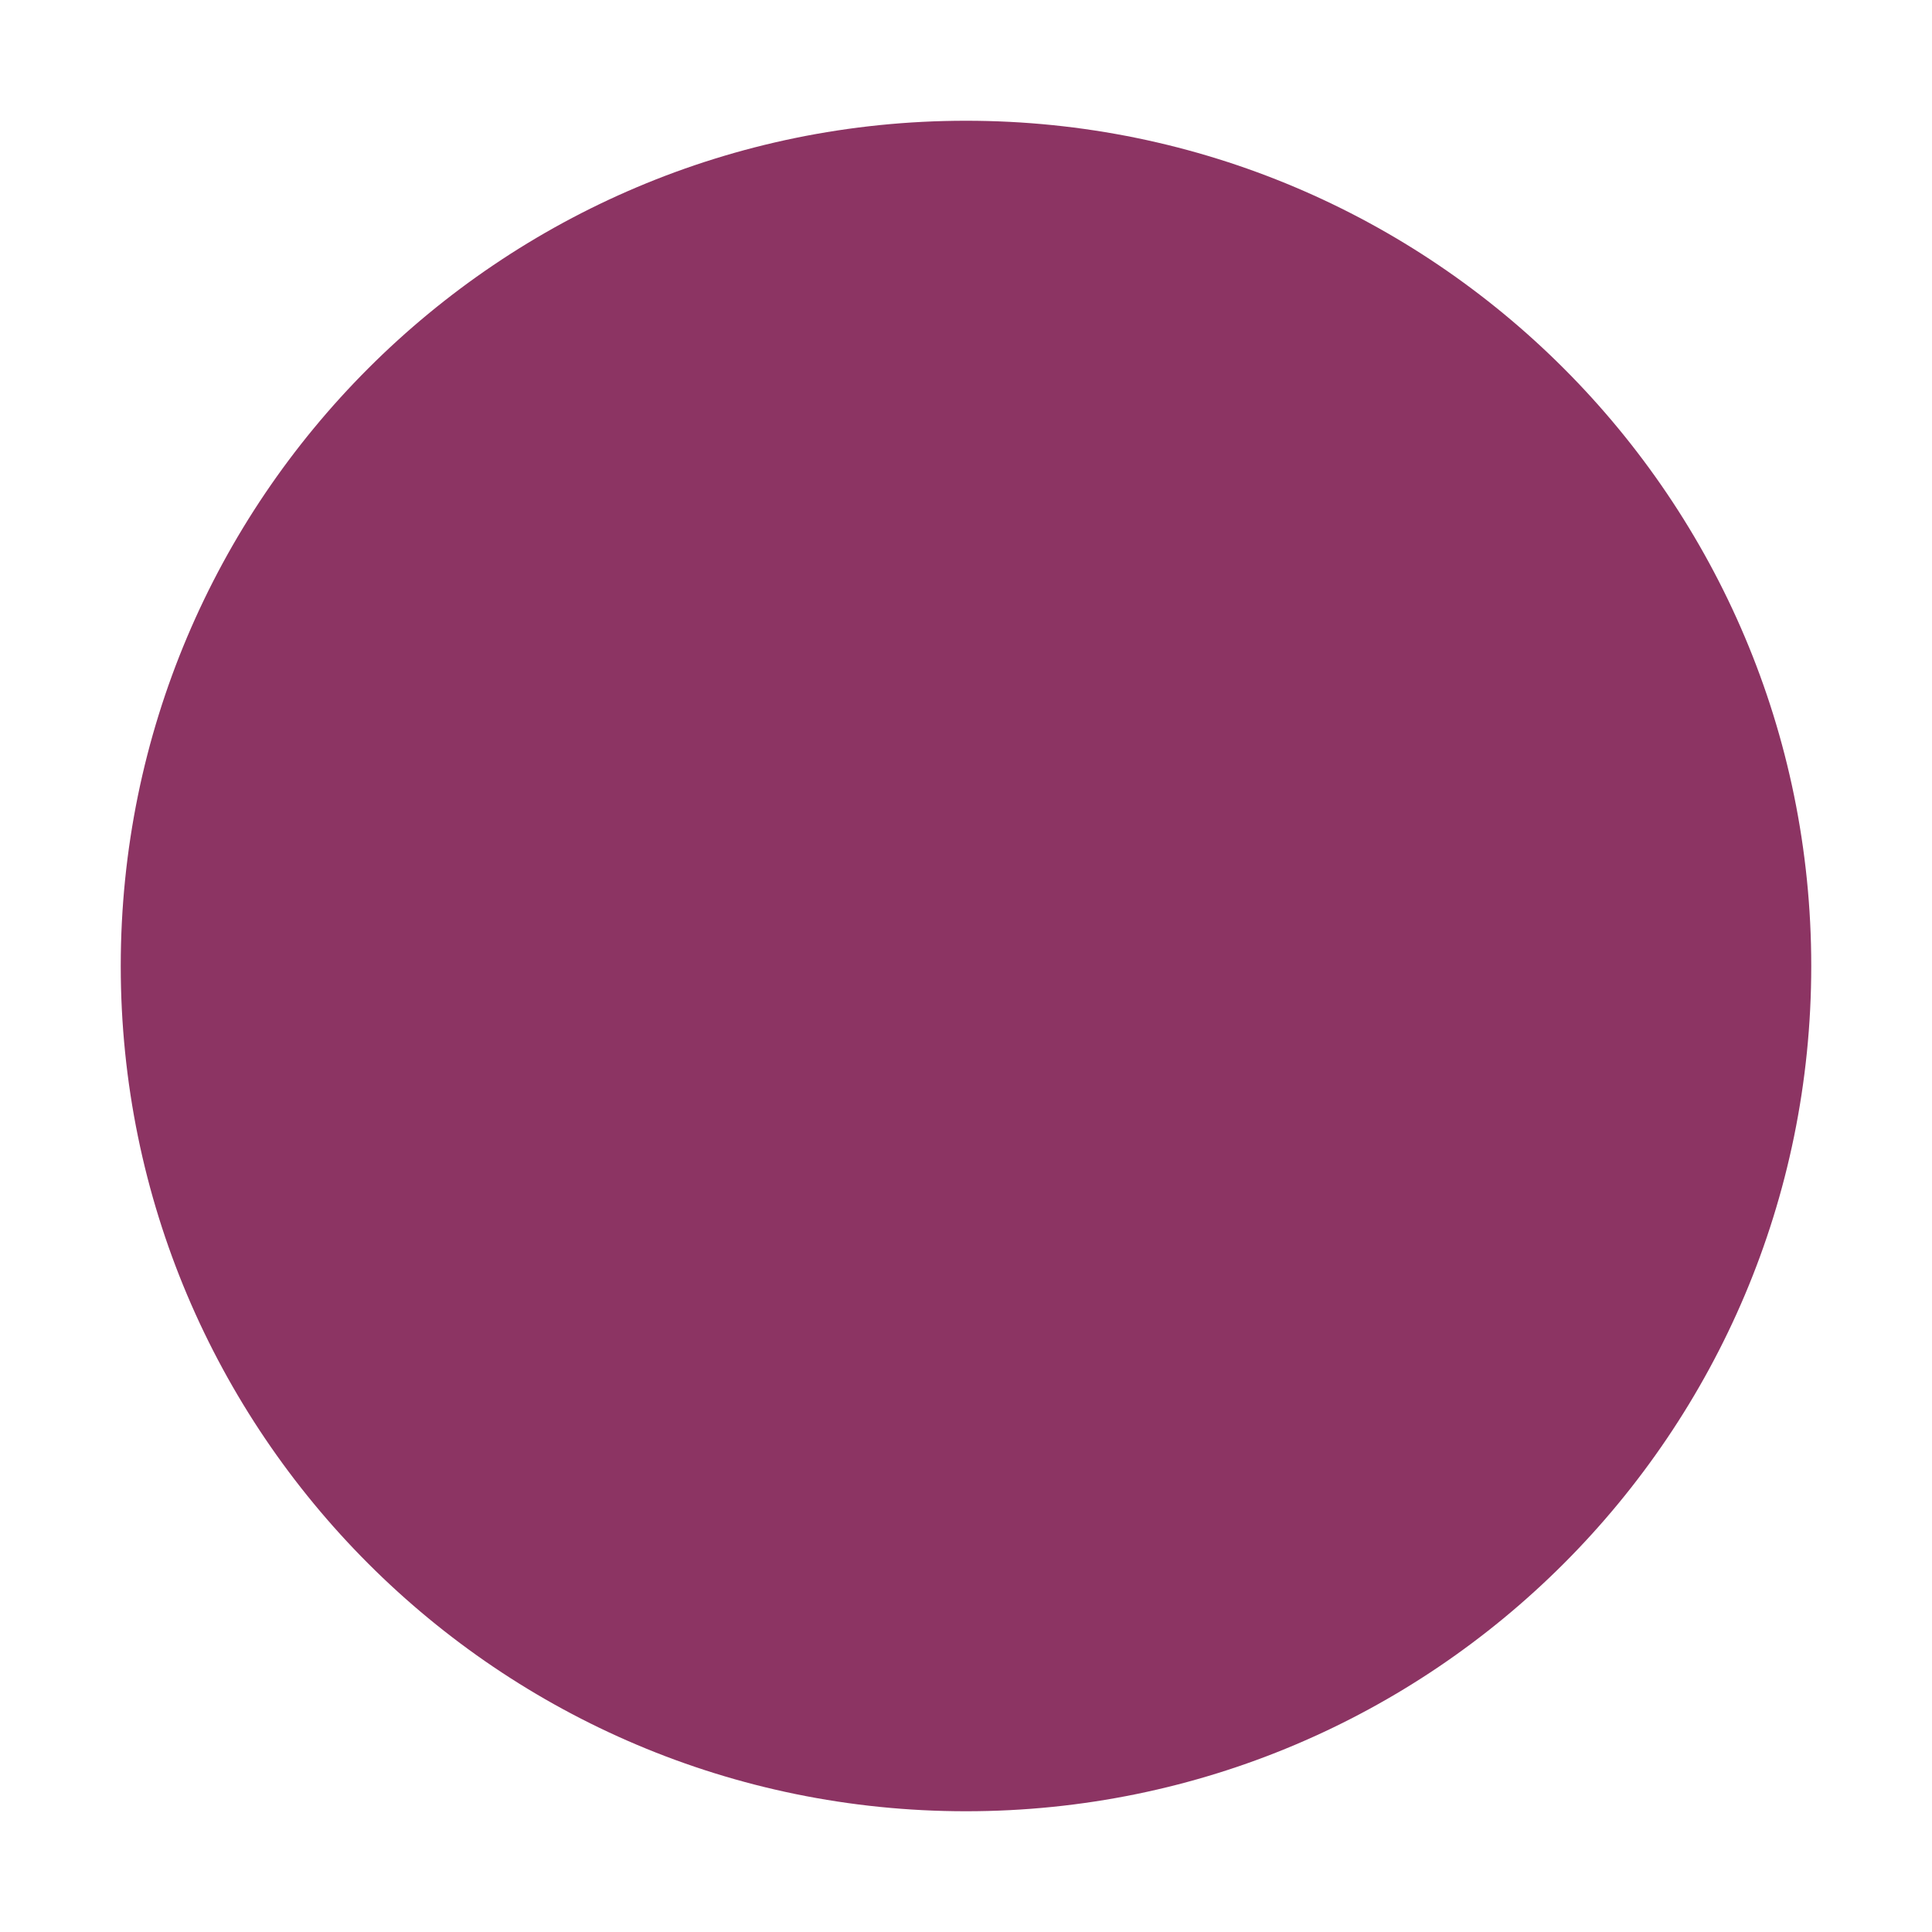
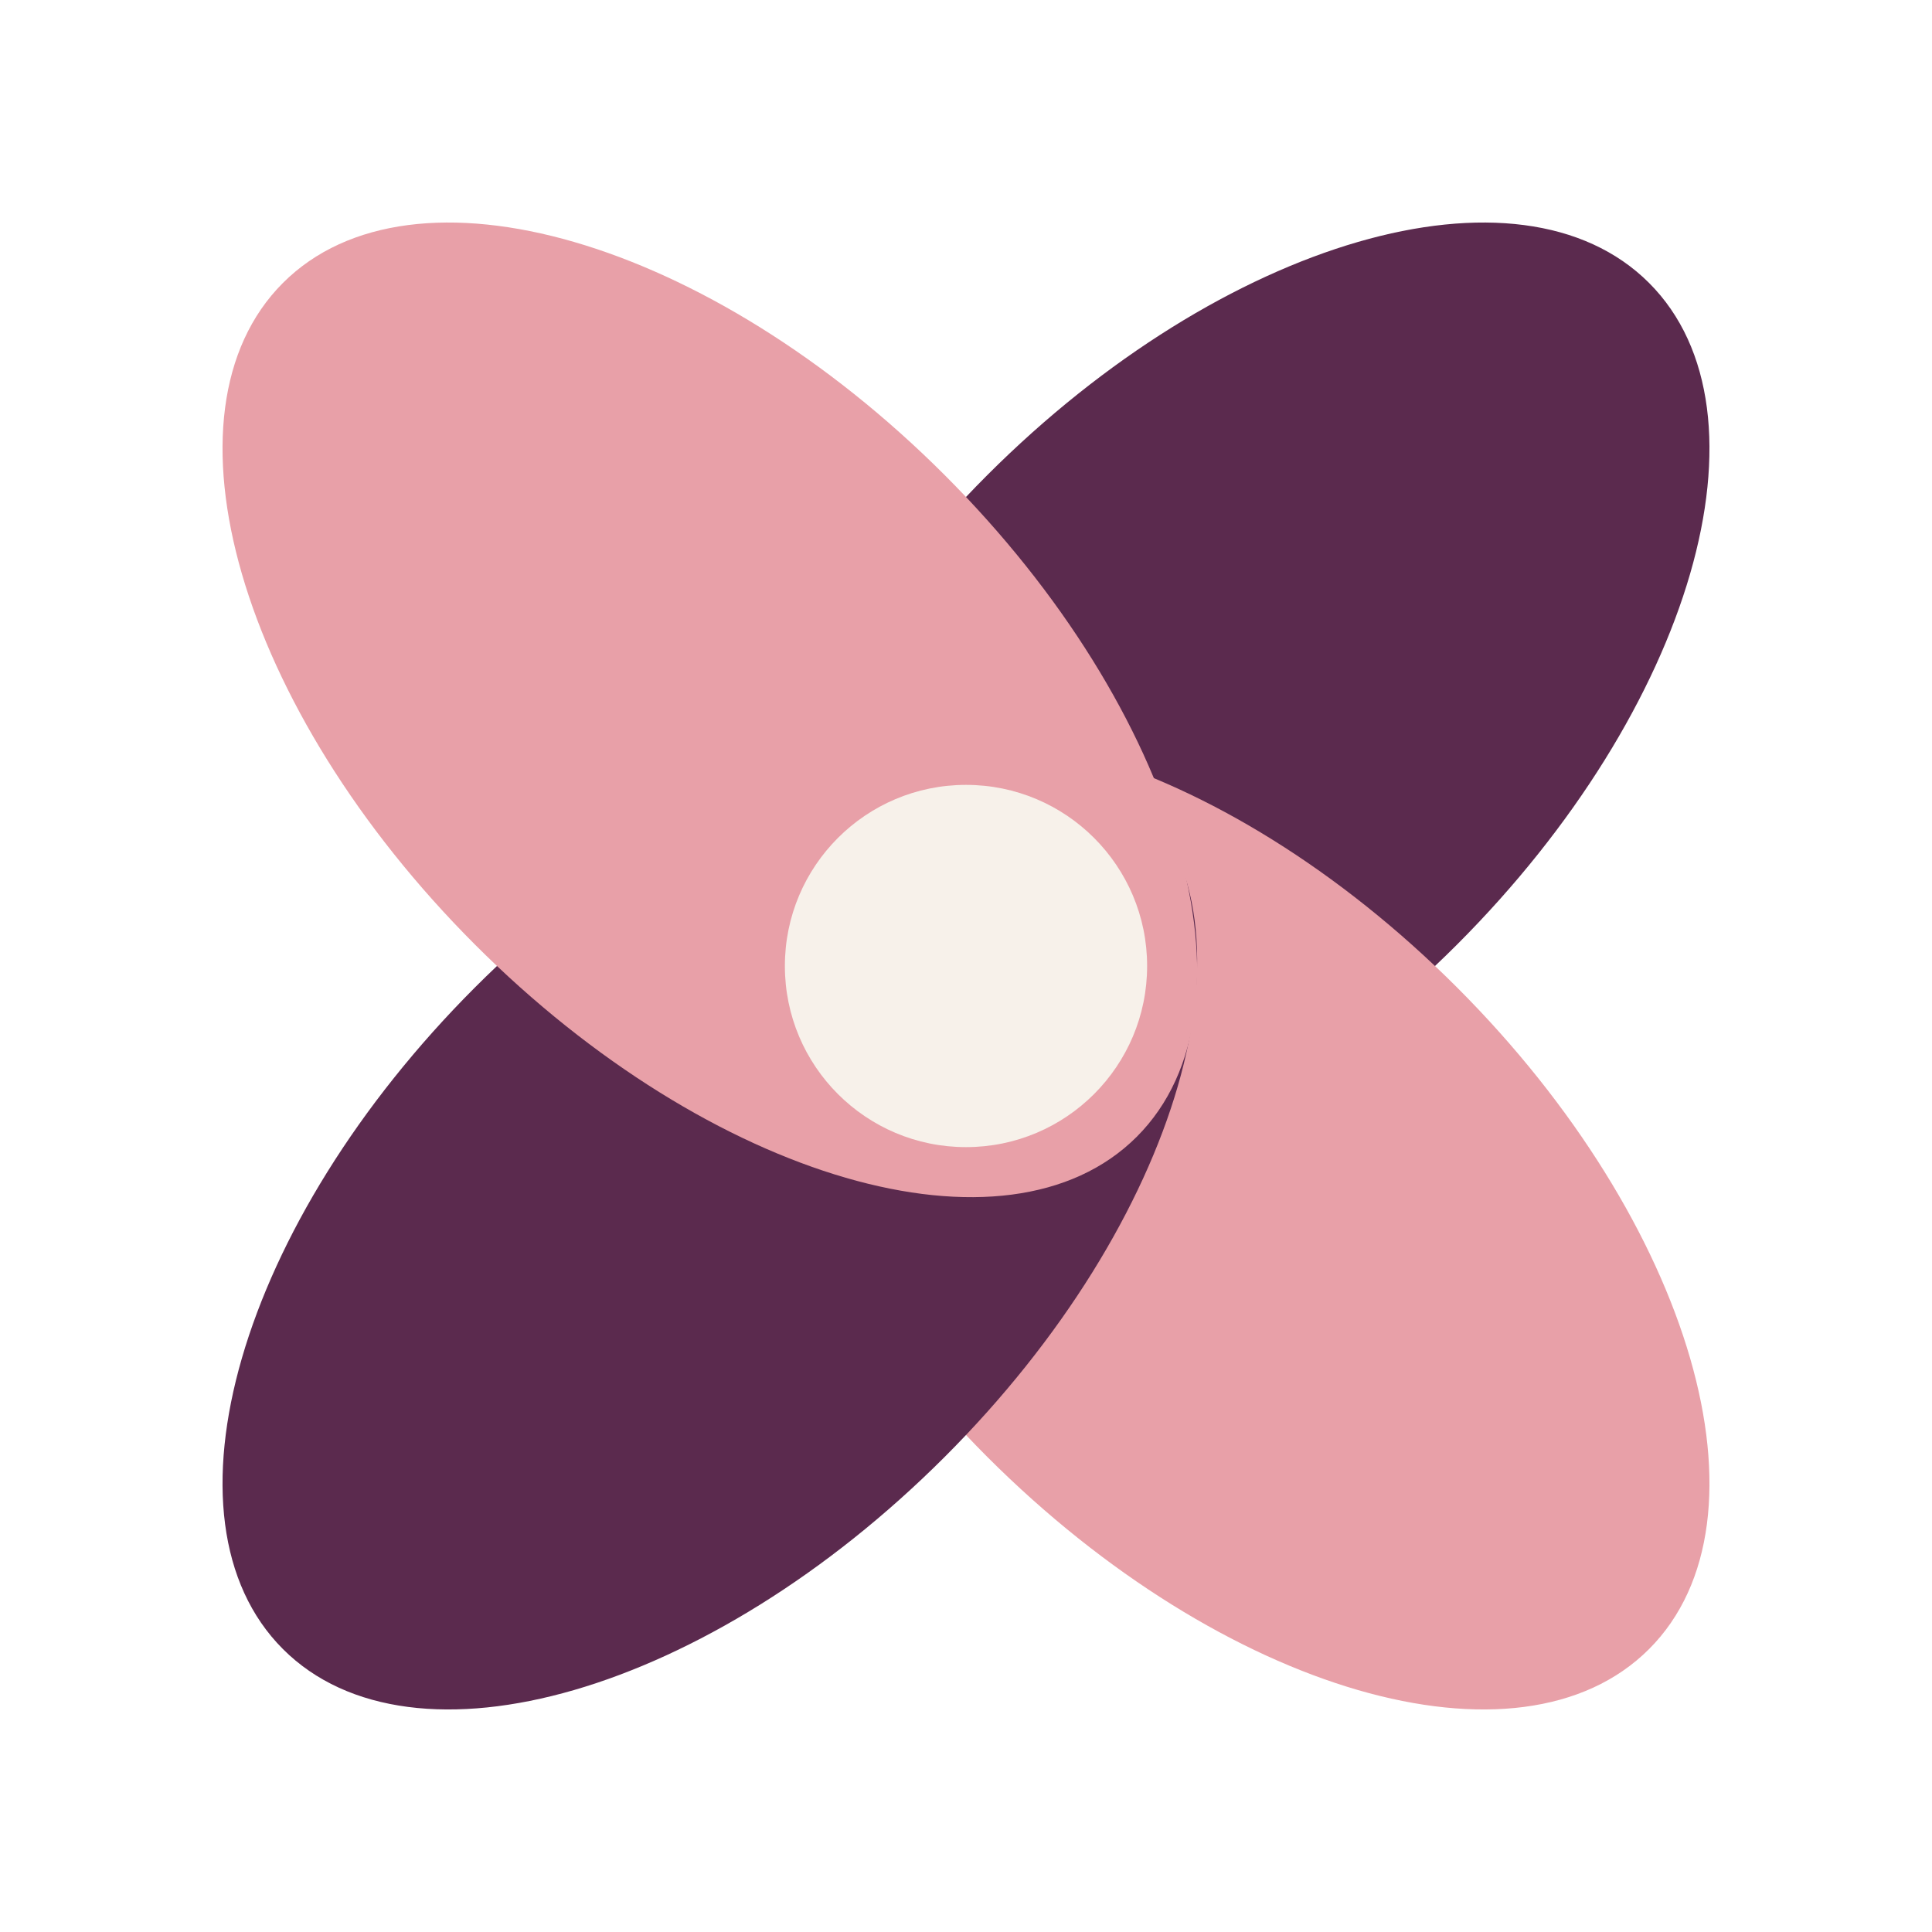
<svg xmlns="http://www.w3.org/2000/svg" viewBox="0 0 32 32">
-   <circle cx="16" cy="16" r="14" fill="#8c3463" />
+   <g transform="translate(16 16)">
+     <ellipse rx="5.5" ry="10" cy="-6" fill="#5B2A4E" transform="rotate(45)" />
+     <ellipse rx="5.5" ry="10" cy="-6" fill="#E8A0A8" transform="rotate(135)" />
+     <ellipse rx="5.5" ry="10" cy="-6" fill="#5B2A4E" transform="rotate(225)" />
+     <ellipse rx="5.5" ry="10" cy="-6" fill="#E8A0A8" transform="rotate(315)" />
+     <circle r="3" fill="#F7F1EA" />
+   </g>
</svg>
